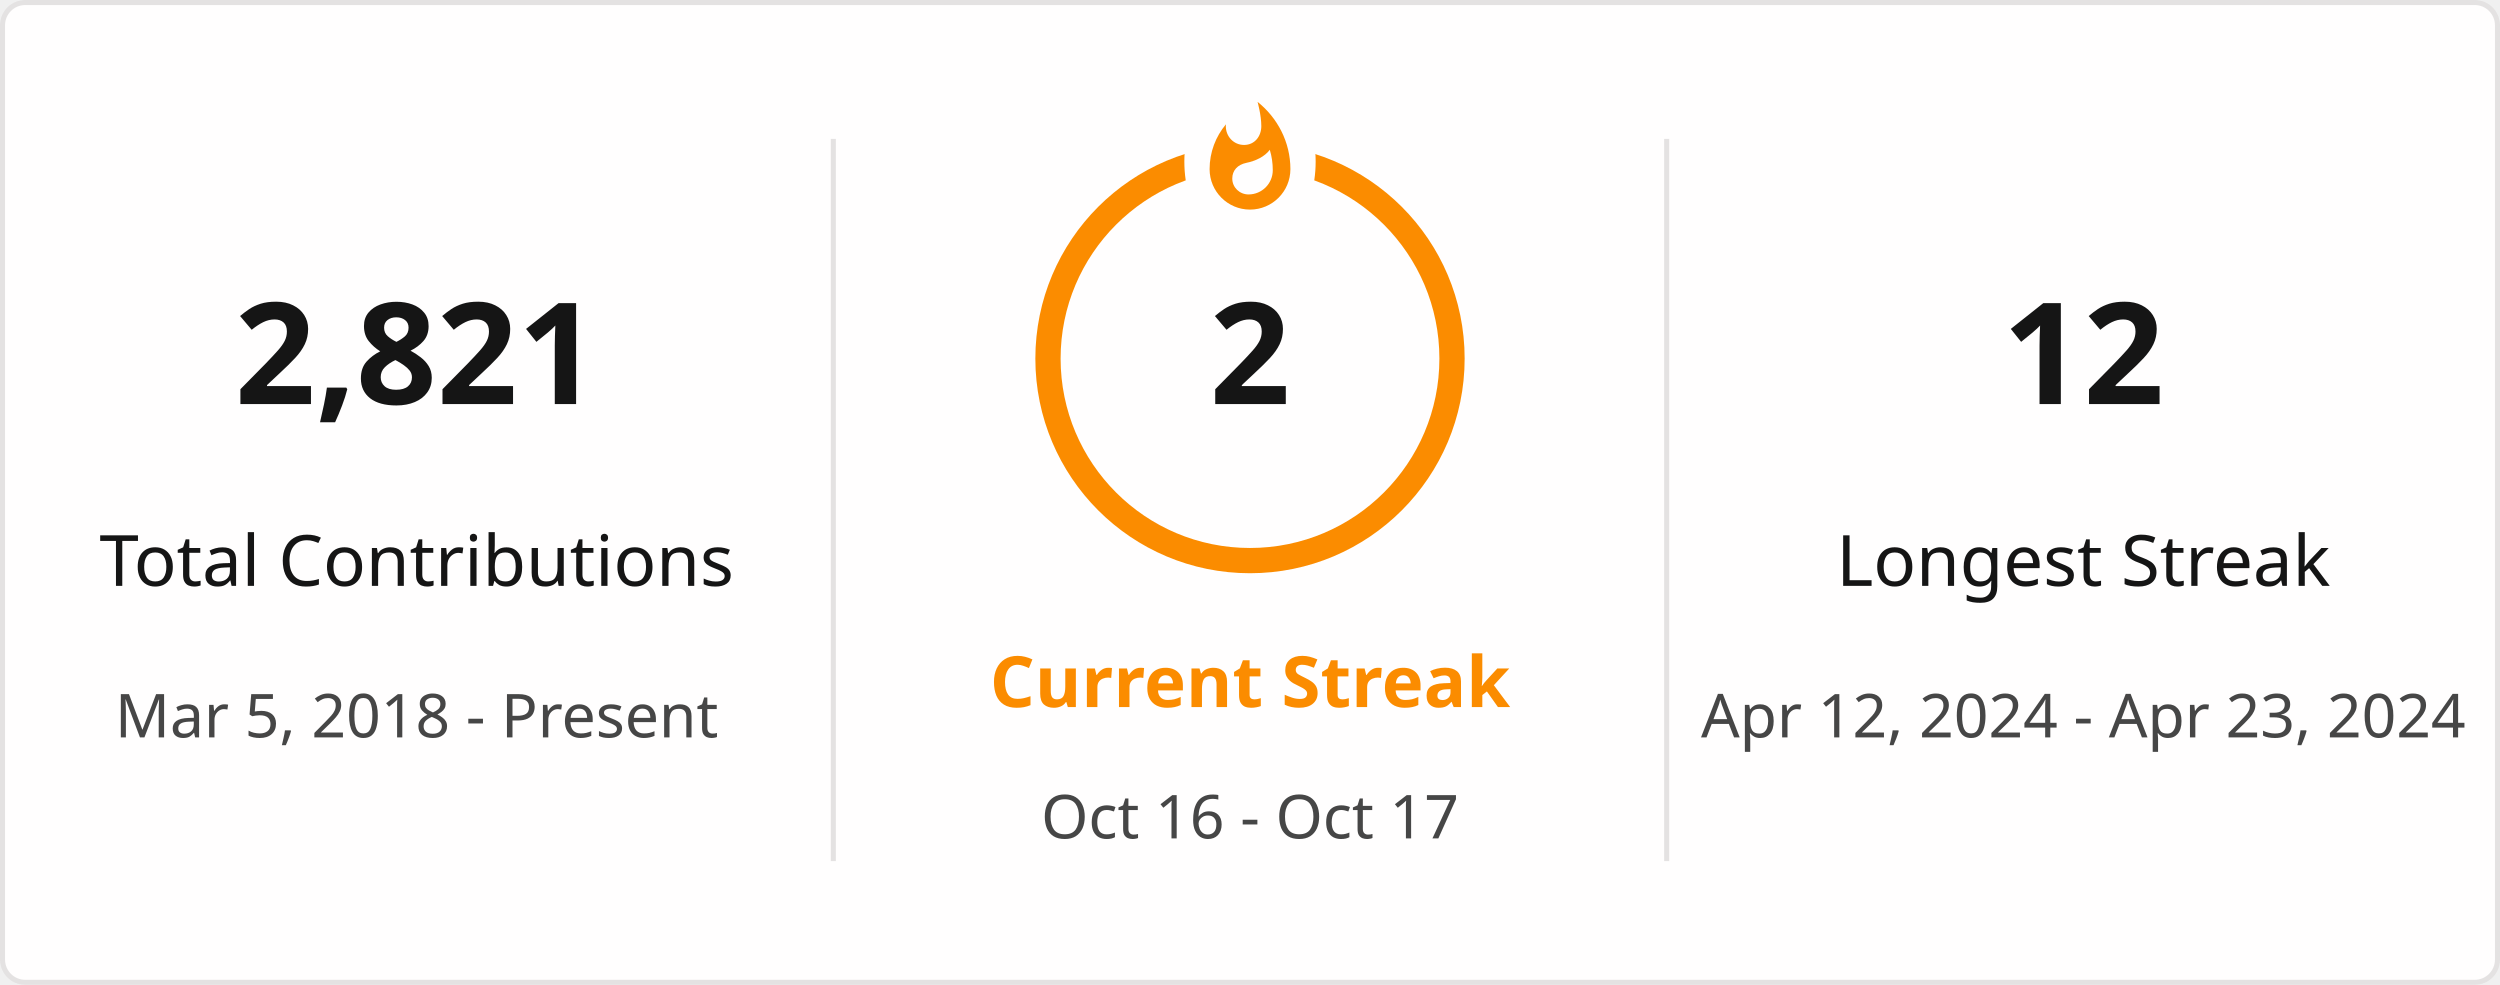
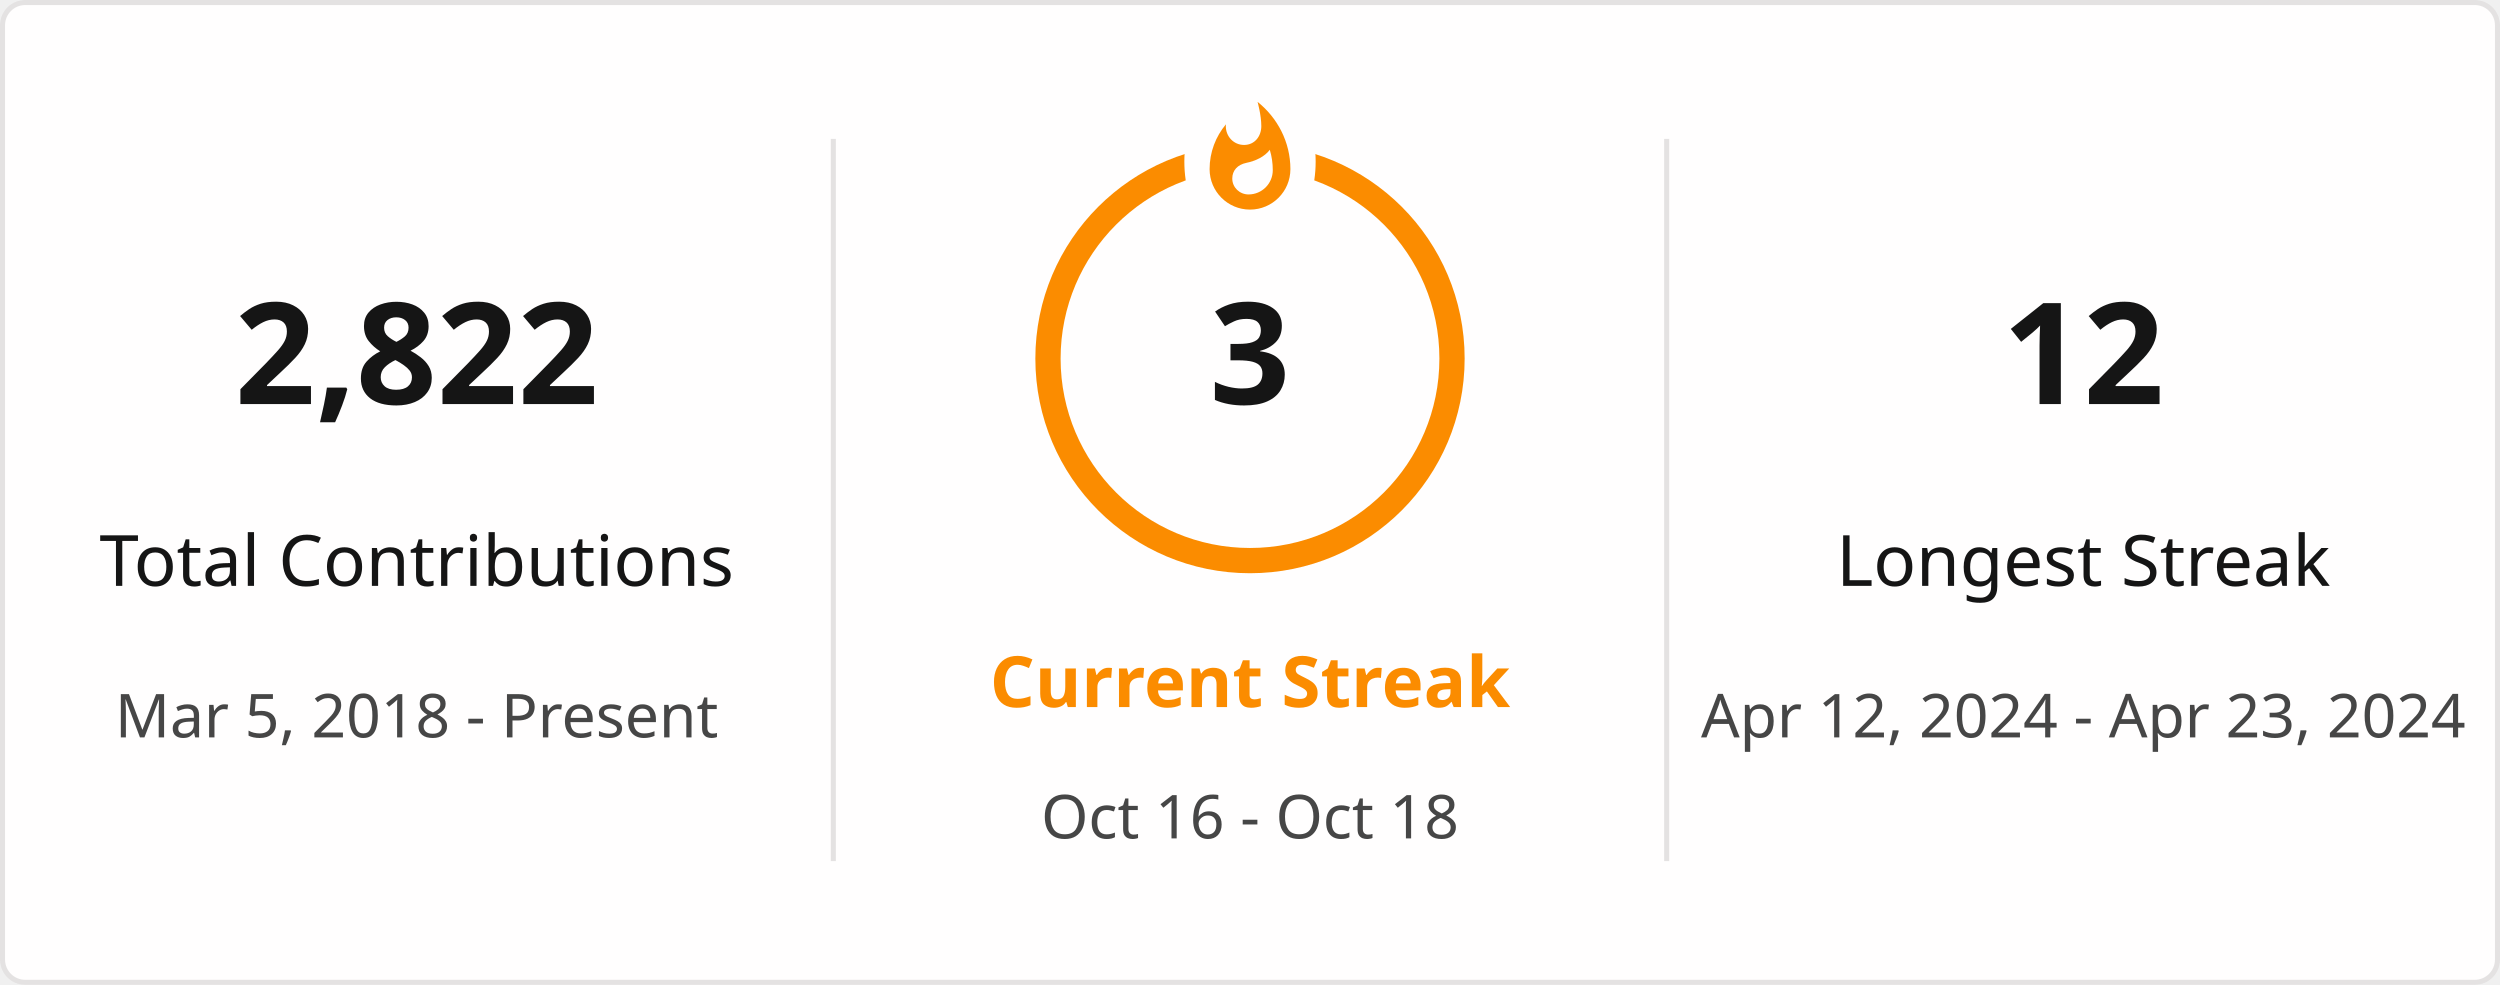
<svg xmlns="http://www.w3.org/2000/svg" style="isolation: isolate" viewBox="0 0 495 195" width="495px" height="195px" direction="ltr">
  <defs>
    <clipPath id="outer_rectangle">
      <rect width="495" height="195" rx="4.5" />
    </clipPath>
    <mask id="mask_out_ring_behind_fire">
      <rect width="495" height="195" fill="white" />
      <ellipse id="mask-ellipse" cx="247.5" cy="32" rx="13" ry="18" fill="black" />
    </mask>
  </defs>
  <g clip-path="url(#outer_rectangle)">
    <g style="isolation: isolate">
      <rect stroke="#E4E2E2" fill="#FFFEFE" rx="4.5" x="0.5" y="0.5" width="494" height="194" />
    </g>
    <g style="isolation: isolate">
      <line x1="165" y1="28" x2="165" y2="170" vector-effect="non-scaling-stroke" stroke-width="1" stroke="#E4E2E2" stroke-linejoin="miter" stroke-linecap="square" stroke-miterlimit="3" />
      <line x1="330" y1="28" x2="330" y2="170" vector-effect="non-scaling-stroke" stroke-width="1" stroke="#E4E2E2" stroke-linejoin="miter" stroke-linecap="square" stroke-miterlimit="3" />
    </g>
    <g style="isolation: isolate">
      <g transform="translate(82.5, 48)">
        <text x="0" y="32" stroke-width="0" text-anchor="middle" fill="#151515" stroke="none" font-family="&quot;Segoe UI&quot;, Ubuntu, sans-serif" font-weight="700" font-size="28px" font-style="normal" style="opacity: 1; opacity: 1;">
-                         2,821
+                         2,822
                    </text>
      </g>
      <g transform="translate(82.5, 84)">
        <text x="0" y="32" stroke-width="0" text-anchor="middle" fill="#151515" stroke="none" font-family="&quot;Segoe UI&quot;, Ubuntu, sans-serif" font-weight="400" font-size="14px" font-style="normal" style="opacity: 1; opacity: 1;">
                        Total Contributions
                    </text>
      </g>
      <g transform="translate(82.5, 114)">
        <text x="0" y="32" stroke-width="0" text-anchor="middle" fill="#464646" stroke="none" font-family="&quot;Segoe UI&quot;, Ubuntu, sans-serif" font-weight="400" font-size="12px" font-style="normal" style="opacity: 1; opacity: 1;">
                        Mar 5, 2018 - Present
                    </text>
      </g>
    </g>
    <g style="isolation: isolate">
      <g transform="translate(247.5, 108)">
        <text x="0" y="32" stroke-width="0" text-anchor="middle" fill="#FB8C00" stroke="none" font-family="&quot;Segoe UI&quot;, Ubuntu, sans-serif" font-weight="700" font-size="14px" font-style="normal" style="opacity: 1; opacity: 1;">
                        Current Streak
                    </text>
      </g>
      <g transform="translate(247.5, 145)">
        <text x="0" y="21" stroke-width="0" text-anchor="middle" fill="#464646" stroke="none" font-family="&quot;Segoe UI&quot;, Ubuntu, sans-serif" font-weight="400" font-size="12px" font-style="normal" style="opacity: 1; opacity: 1;">
-                         Oct 16 - Oct 17
+                         Oct 16 - Oct 18
                    </text>
      </g>
      <g mask="url(#mask_out_ring_behind_fire)">
        <circle cx="247.5" cy="71" r="40" fill="none" stroke="#FB8C00" stroke-width="5" style="opacity: 1; opacity: 1;" />
      </g>
      <g transform="translate(247.5, 19.5)" stroke-opacity="0" style="opacity: 1; opacity: 1;">
        <path d="M -12 -0.5 L 15 -0.5 L 15 23.5 L -12 23.5 L -12 -0.5 Z" fill="none" />
        <path d="M 1.5 0.67 C 1.5 0.67 2.24 3.32 2.24 5.47 C 2.24 7.53 0.89 9.2 -1.17 9.2 C -3.23 9.2 -4.79 7.53 -4.79 5.47 L -4.76 5.11 C -6.78 7.51 -8 10.62 -8 13.99 C -8 18.41 -4.42 22 0 22 C 4.42 22 8 18.41 8 13.99 C 8 8.6 5.41 3.79 1.5 0.67 Z M -0.29 19 C -2.07 19 -3.51 17.6 -3.51 15.86 C -3.51 14.24 -2.46 13.1 -0.7 12.74 C 1.07 12.38 2.9 11.53 3.92 10.16 C 4.31 11.45 4.51 12.81 4.51 14.2 C 4.51 16.85 2.36 19 -0.29 19 Z" fill="#FB8C00" stroke-opacity="0" />
      </g>
      <g transform="translate(247.5, 48)">
        <text x="0" y="32" stroke-width="0" text-anchor="middle" fill="#151515" stroke="none" font-family="&quot;Segoe UI&quot;, Ubuntu, sans-serif" font-weight="700" font-size="28px" font-style="normal" style="font-size: 28px;">
-                         2
+                         3
                    </text>
      </g>
    </g>
    <g style="isolation: isolate">
      <g transform="translate(412.5, 48)">
        <text x="0" y="32" stroke-width="0" text-anchor="middle" fill="#151515" stroke="none" font-family="&quot;Segoe UI&quot;, Ubuntu, sans-serif" font-weight="700" font-size="28px" font-style="normal" style="opacity: 1; opacity: 1;">
                        12
                    </text>
      </g>
      <g transform="translate(412.5, 84)">
        <text x="0" y="32" stroke-width="0" text-anchor="middle" fill="#151515" stroke="none" font-family="&quot;Segoe UI&quot;, Ubuntu, sans-serif" font-weight="400" font-size="14px" font-style="normal" style="opacity: 1; opacity: 1;">
                        Longest Streak
                    </text>
      </g>
      <g transform="translate(412.5, 114)">
        <text x="0" y="32" stroke-width="0" text-anchor="middle" fill="#464646" stroke="none" font-family="&quot;Segoe UI&quot;, Ubuntu, sans-serif" font-weight="400" font-size="12px" font-style="normal" style="opacity: 1; opacity: 1;">
                        Apr 12, 2024 - Apr 23, 2024
                    </text>
      </g>
    </g>
  </g>
</svg>
